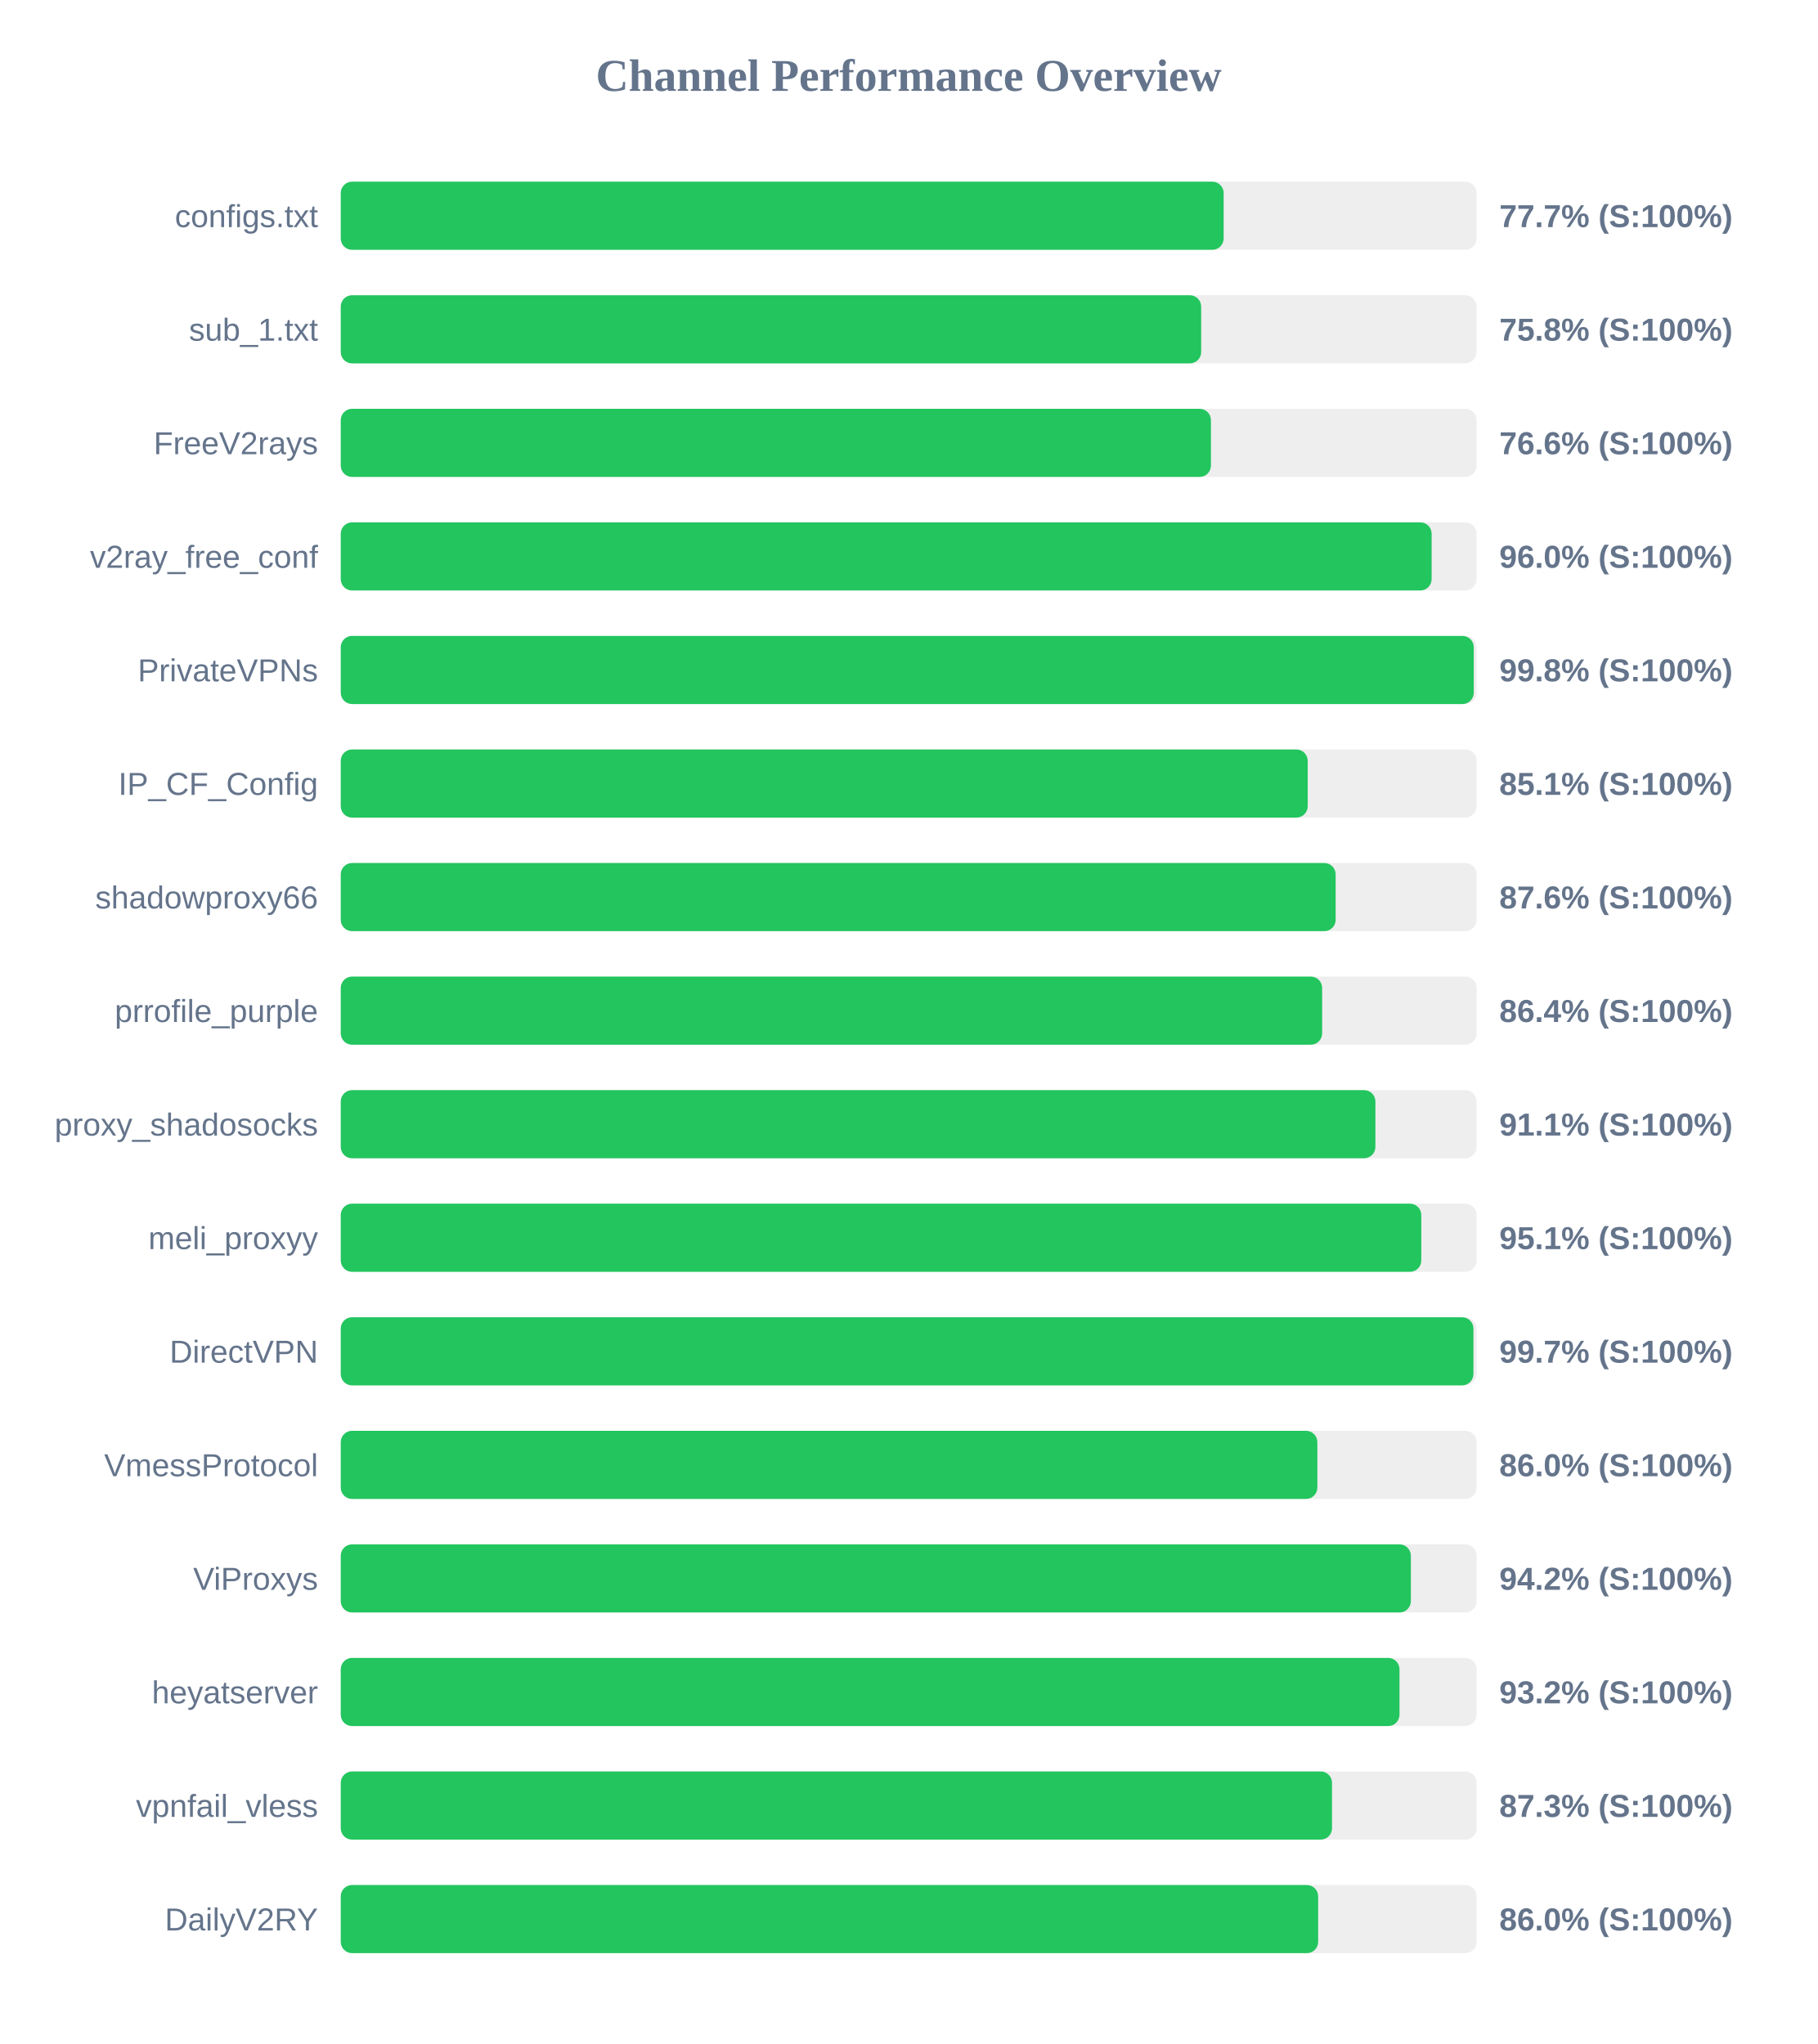
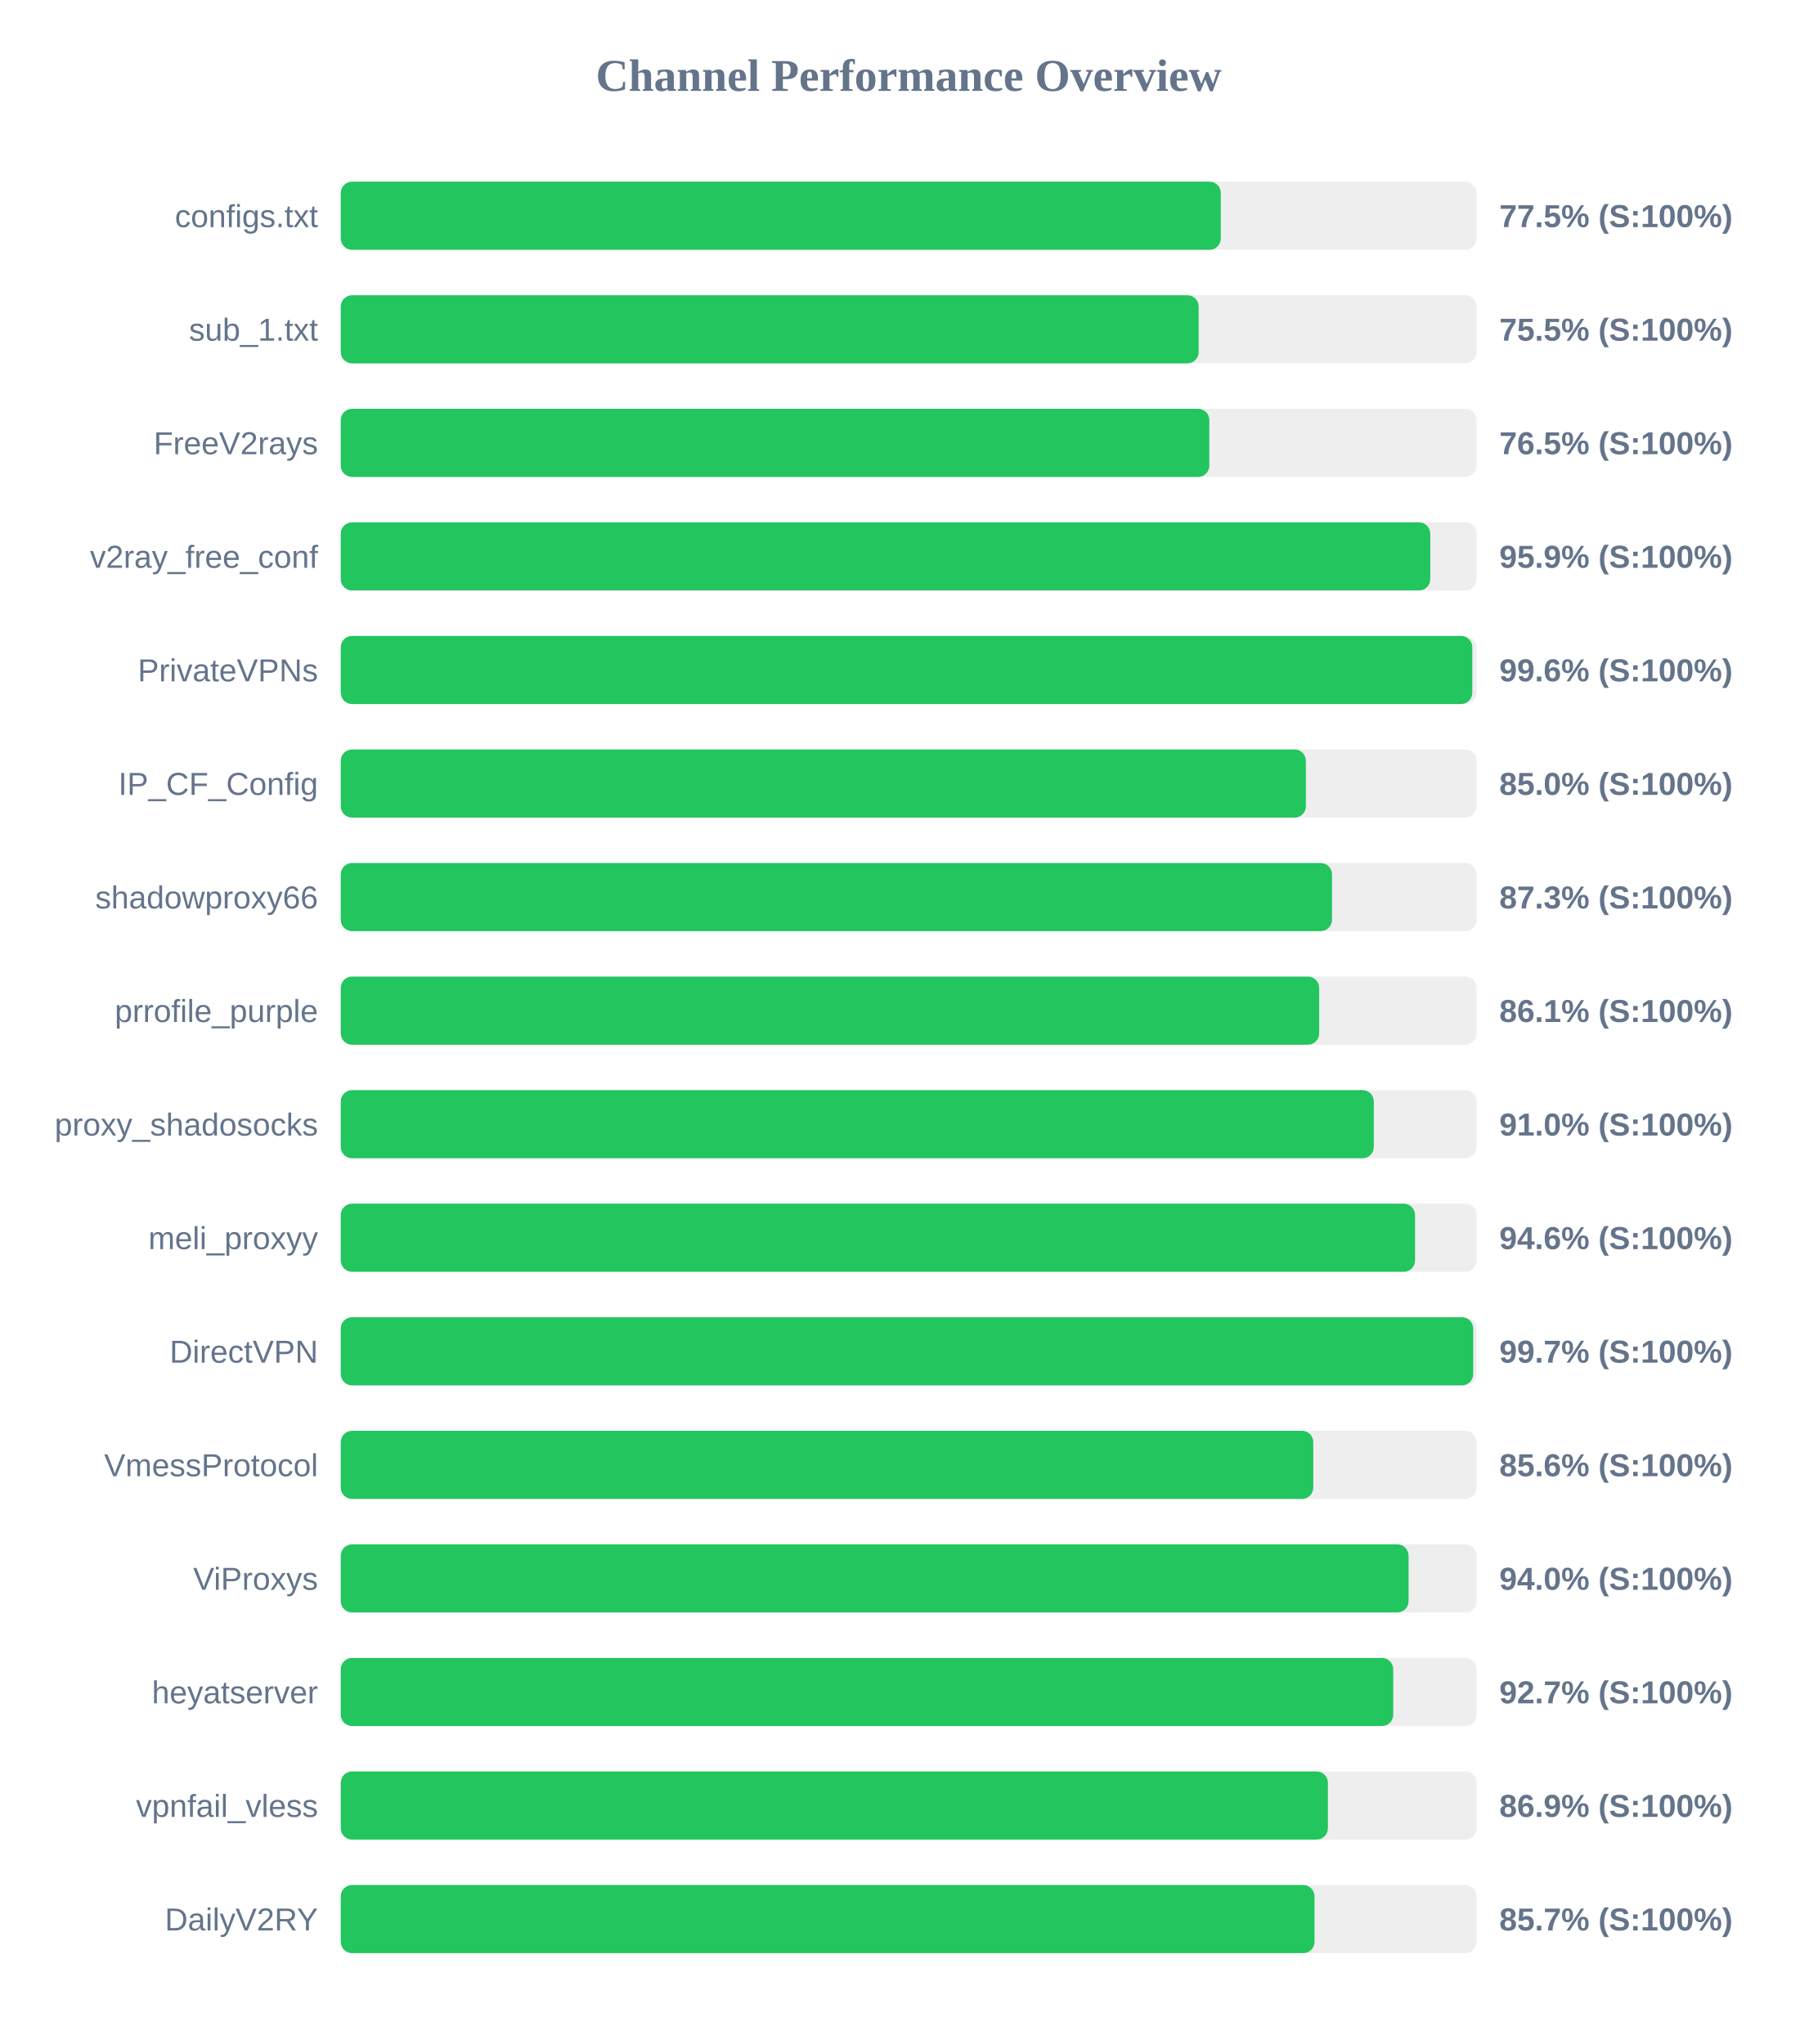
<svg xmlns="http://www.w3.org/2000/svg" width="800" height="900" version="1.1">
  <style>
        .row { font: 14px Arial; fill: #64748b; }
        .score { font: bold 14px Arial; fill: #64748b; }
    </style>
  <text x="400" y="40" text-anchor="middle" font-size="20px" font-weight="bold" fill="#64748b">Channel Performance Overview</text>
  <rect x="150" y="80" width="500" height="30" fill="#eee" rx="5" />
-   <rect x="150" y="80" width="388.65" height="30" fill="#22c55e" rx="5" />
+   <rect x="150" y="80" width="387.4" height="30" fill="#22c55e" rx="5" />
  <text x="140" y="100" text-anchor="end" class="row">configs.txt</text>
-   <text x="660" y="100" text-anchor="start" class="score">77.7% (S:100%)</text>
+   <text x="660" y="100" text-anchor="start" class="score">77.5% (S:100%)</text>
  <rect x="150" y="130" width="500" height="30" fill="#eee" rx="5" />
-   <rect x="150" y="130" width="378.75" height="30" fill="#22c55e" rx="5" />
+   <rect x="150" y="130" width="377.65" height="30" fill="#22c55e" rx="5" />
  <text x="140" y="150" text-anchor="end" class="row">sub_1.txt</text>
-   <text x="660" y="150" text-anchor="start" class="score">75.8% (S:100%)</text>
+   <text x="660" y="150" text-anchor="start" class="score">75.5% (S:100%)</text>
  <rect x="150" y="180" width="500" height="30" fill="#eee" rx="5" />
-   <rect x="150" y="180" width="383.05" height="30" fill="#22c55e" rx="5" />
+   <rect x="150" y="180" width="382.35" height="30" fill="#22c55e" rx="5" />
  <text x="140" y="200" text-anchor="end" class="row">FreeV2rays</text>
-   <text x="660" y="200" text-anchor="start" class="score">76.6% (S:100%)</text>
+   <text x="660" y="200" text-anchor="start" class="score">76.5% (S:100%)</text>
  <rect x="150" y="230" width="500" height="30" fill="#eee" rx="5" />
-   <rect x="150" y="230" width="480.2" height="30" fill="#22c55e" rx="5" />
+   <rect x="150" y="230" width="479.6" height="30" fill="#22c55e" rx="5" />
  <text x="140" y="250" text-anchor="end" class="row">v2ray_free_conf</text>
-   <text x="660" y="250" text-anchor="start" class="score">96.0% (S:100%)</text>
+   <text x="660" y="250" text-anchor="start" class="score">95.9% (S:100%)</text>
  <rect x="150" y="280" width="500" height="30" fill="#eee" rx="5" />
-   <rect x="150" y="280" width="498.75" height="30" fill="#22c55e" rx="5" />
+   <rect x="150" y="280" width="498.1" height="30" fill="#22c55e" rx="5" />
  <text x="140" y="300" text-anchor="end" class="row">PrivateVPNs</text>
-   <text x="660" y="300" text-anchor="start" class="score">99.8% (S:100%)</text>
+   <text x="660" y="300" text-anchor="start" class="score">99.6% (S:100%)</text>
  <rect x="150" y="330" width="500" height="30" fill="#eee" rx="5" />
-   <rect x="150" y="330" width="425.65" height="30" fill="#22c55e" rx="5" />
+   <rect x="150" y="330" width="424.85" height="30" fill="#22c55e" rx="5" />
  <text x="140" y="350" text-anchor="end" class="row">IP_CF_Config</text>
-   <text x="660" y="350" text-anchor="start" class="score">85.1% (S:100%)</text>
+   <text x="660" y="350" text-anchor="start" class="score">85.0% (S:100%)</text>
  <rect x="150" y="380" width="500" height="30" fill="#eee" rx="5" />
-   <rect x="150" y="380" width="437.95" height="30" fill="#22c55e" rx="5" />
+   <rect x="150" y="380" width="436.35" height="30" fill="#22c55e" rx="5" />
  <text x="140" y="400" text-anchor="end" class="row">shadowproxy66</text>
-   <text x="660" y="400" text-anchor="start" class="score">87.6% (S:100%)</text>
+   <text x="660" y="400" text-anchor="start" class="score">87.3% (S:100%)</text>
  <rect x="150" y="430" width="500" height="30" fill="#eee" rx="5" />
-   <rect x="150" y="430" width="432.0" height="30" fill="#22c55e" rx="5" />
+   <rect x="150" y="430" width="430.7" height="30" fill="#22c55e" rx="5" />
  <text x="140" y="450" text-anchor="end" class="row">prrofile_purple</text>
-   <text x="660" y="450" text-anchor="start" class="score">86.4% (S:100%)</text>
+   <text x="660" y="450" text-anchor="start" class="score">86.1% (S:100%)</text>
  <rect x="150" y="480" width="500" height="30" fill="#eee" rx="5" />
-   <rect x="150" y="480" width="455.45" height="30" fill="#22c55e" rx="5" />
+   <rect x="150" y="480" width="454.75" height="30" fill="#22c55e" rx="5" />
  <text x="140" y="500" text-anchor="end" class="row">proxy_shadosocks</text>
-   <text x="660" y="500" text-anchor="start" class="score">91.1% (S:100%)</text>
+   <text x="660" y="500" text-anchor="start" class="score">91.0% (S:100%)</text>
  <rect x="150" y="530" width="500" height="30" fill="#eee" rx="5" />
-   <rect x="150" y="530" width="475.65" height="30" fill="#22c55e" rx="5" />
+   <rect x="150" y="530" width="472.9" height="30" fill="#22c55e" rx="5" />
  <text x="140" y="550" text-anchor="end" class="row">meli_proxyy</text>
-   <text x="660" y="550" text-anchor="start" class="score">95.1% (S:100%)</text>
+   <text x="660" y="550" text-anchor="start" class="score">94.6% (S:100%)</text>
  <rect x="150" y="580" width="500" height="30" fill="#eee" rx="5" />
-   <rect x="150" y="580" width="498.6" height="30" fill="#22c55e" rx="5" />
+   <rect x="150" y="580" width="498.5" height="30" fill="#22c55e" rx="5" />
  <text x="140" y="600" text-anchor="end" class="row">DirectVPN</text>
  <text x="660" y="600" text-anchor="start" class="score">99.7% (S:100%)</text>
  <rect x="150" y="630" width="500" height="30" fill="#eee" rx="5" />
-   <rect x="150" y="630" width="429.9" height="30" fill="#22c55e" rx="5" />
+   <rect x="150" y="630" width="428.1" height="30" fill="#22c55e" rx="5" />
  <text x="140" y="650" text-anchor="end" class="row">VmessProtocol</text>
-   <text x="660" y="650" text-anchor="start" class="score">86.0% (S:100%)</text>
+   <text x="660" y="650" text-anchor="start" class="score">85.6% (S:100%)</text>
  <rect x="150" y="680" width="500" height="30" fill="#eee" rx="5" />
-   <rect x="150" y="680" width="471.05" height="30" fill="#22c55e" rx="5" />
+   <rect x="150" y="680" width="470.05" height="30" fill="#22c55e" rx="5" />
  <text x="140" y="700" text-anchor="end" class="row">ViProxys</text>
-   <text x="660" y="700" text-anchor="start" class="score">94.2% (S:100%)</text>
+   <text x="660" y="700" text-anchor="start" class="score">94.0% (S:100%)</text>
  <rect x="150" y="730" width="500" height="30" fill="#eee" rx="5" />
-   <rect x="150" y="730" width="466.05" height="30" fill="#22c55e" rx="5" />
+   <rect x="150" y="730" width="463.3" height="30" fill="#22c55e" rx="5" />
  <text x="140" y="750" text-anchor="end" class="row">heyatserver</text>
-   <text x="660" y="750" text-anchor="start" class="score">93.2% (S:100%)</text>
+   <text x="660" y="750" text-anchor="start" class="score">92.7% (S:100%)</text>
  <rect x="150" y="780" width="500" height="30" fill="#eee" rx="5" />
-   <rect x="150" y="780" width="436.35" height="30" fill="#22c55e" rx="5" />
+   <rect x="150" y="780" width="434.55" height="30" fill="#22c55e" rx="5" />
  <text x="140" y="800" text-anchor="end" class="row">vpnfail_vless</text>
-   <text x="660" y="800" text-anchor="start" class="score">87.3% (S:100%)</text>
+   <text x="660" y="800" text-anchor="start" class="score">86.9% (S:100%)</text>
  <rect x="150" y="830" width="500" height="30" fill="#eee" rx="5" />
-   <rect x="150" y="830" width="430.25" height="30" fill="#22c55e" rx="5" />
+   <rect x="150" y="830" width="428.65" height="30" fill="#22c55e" rx="5" />
  <text x="140" y="850" text-anchor="end" class="row">DailyV2RY</text>
-   <text x="660" y="850" text-anchor="start" class="score">86.0% (S:100%)</text>
+   <text x="660" y="850" text-anchor="start" class="score">85.7% (S:100%)</text>
</svg>
